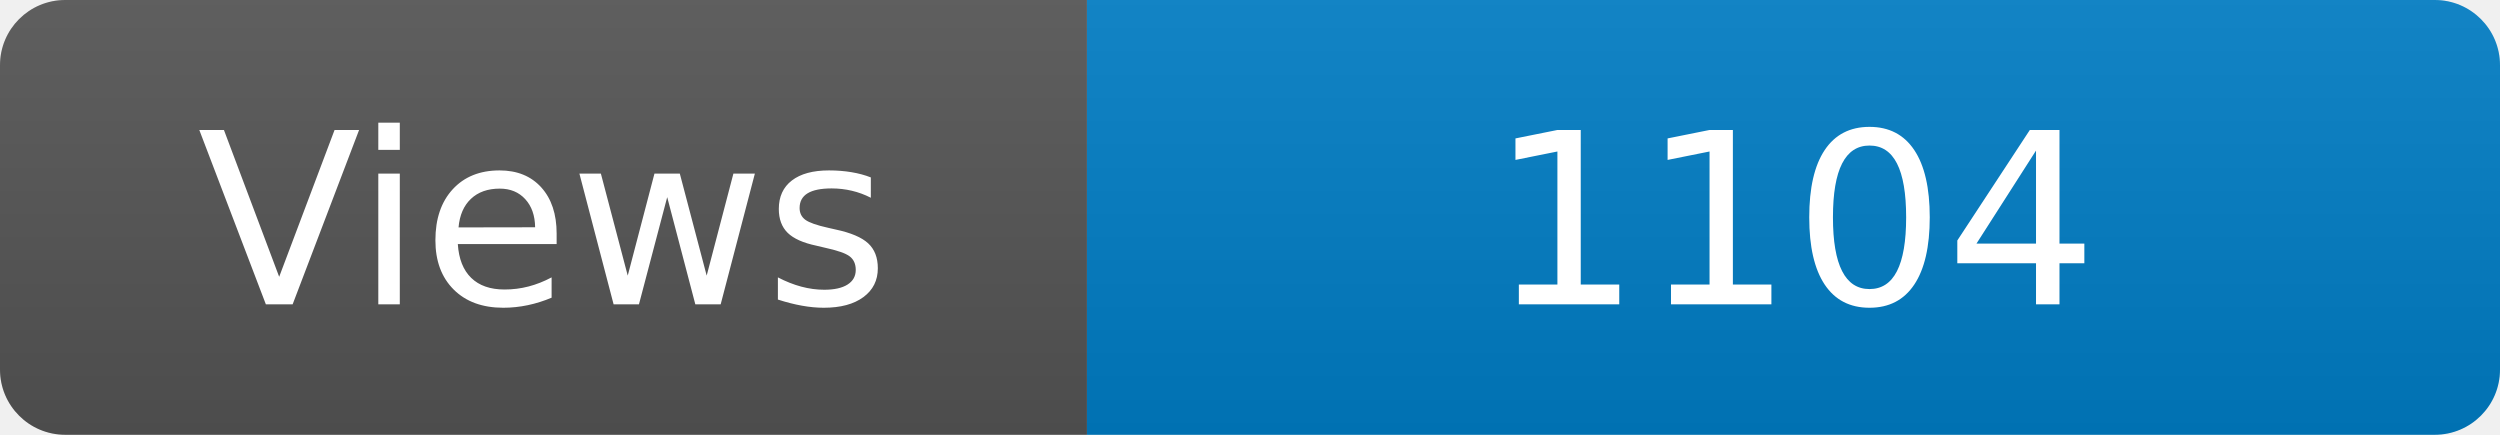
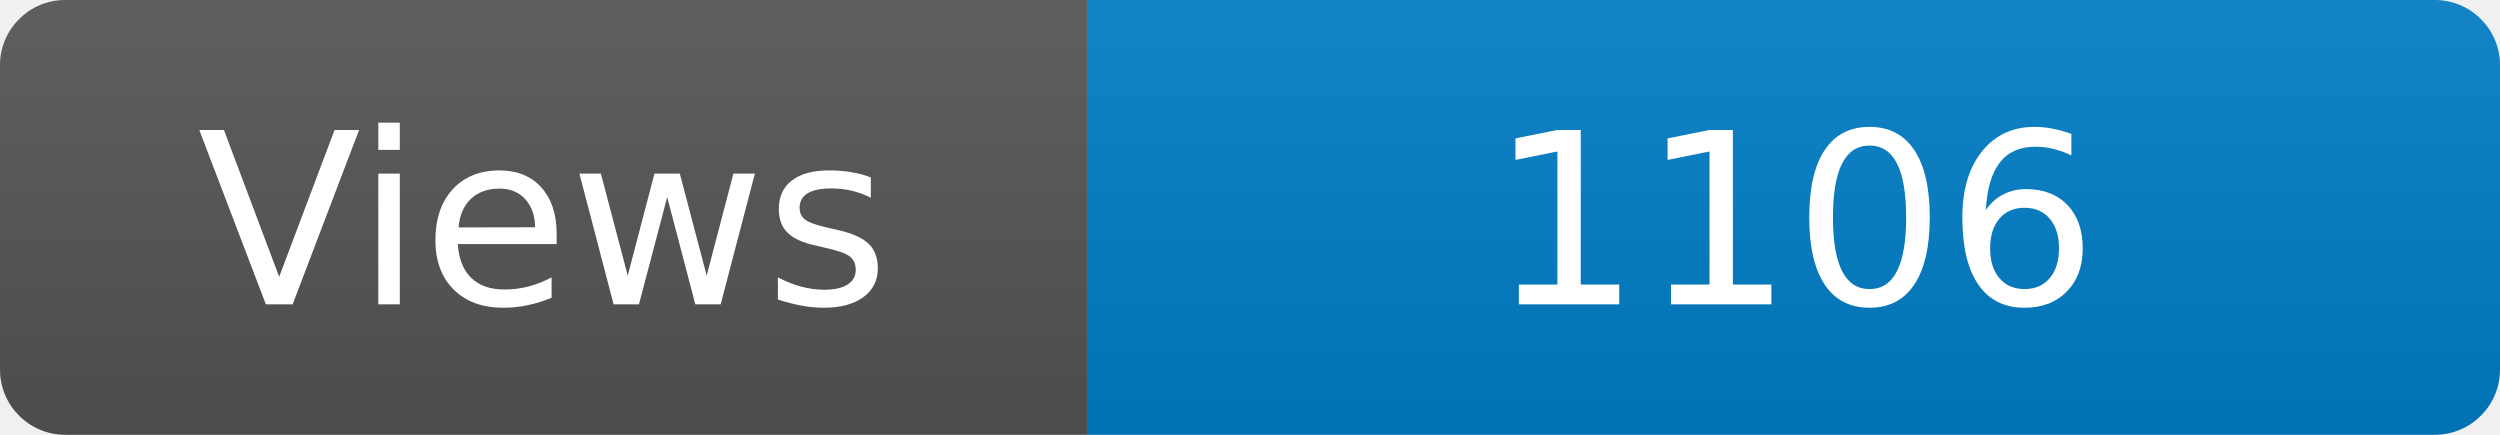
<svg xmlns="http://www.w3.org/2000/svg" width="115" height="20" role="img" aria-label="Maintained?: yes">
  <linearGradient id="s" x2="0" y2="100%">
    <stop offset="0" stop-color="#bbb" stop-opacity=".1" />
    <stop offset="1" stop-opacity=".1" />
  </linearGradient>
  <clipPath id="r">
    <rect width="115" height="20" rx="3" fill="#fff" />
  </clipPath>
  <g clip-path="url(#r)">
    <rect width="50" height="20" fill="#555" />
    <rect x="50" width="160" height="20" fill="#007ec6" />
    <rect width="115" height="20" fill="url(#s)" />
  </g>
  <g fill="#fff" text-anchor="middle" font-family="Verdana,Geneva,DejaVu Sans,sans-serif" font-size="110">
    <text x="250" y="140" transform="scale(.1)" fill="#fff">Views</text>
-     <text x="825" y="140" transform="scale(.1)" fill="#fff">1104</text>
+     <text x="825" y="140" transform="scale(.1)" fill="#fff">1106</text>
  </g>
</svg>
